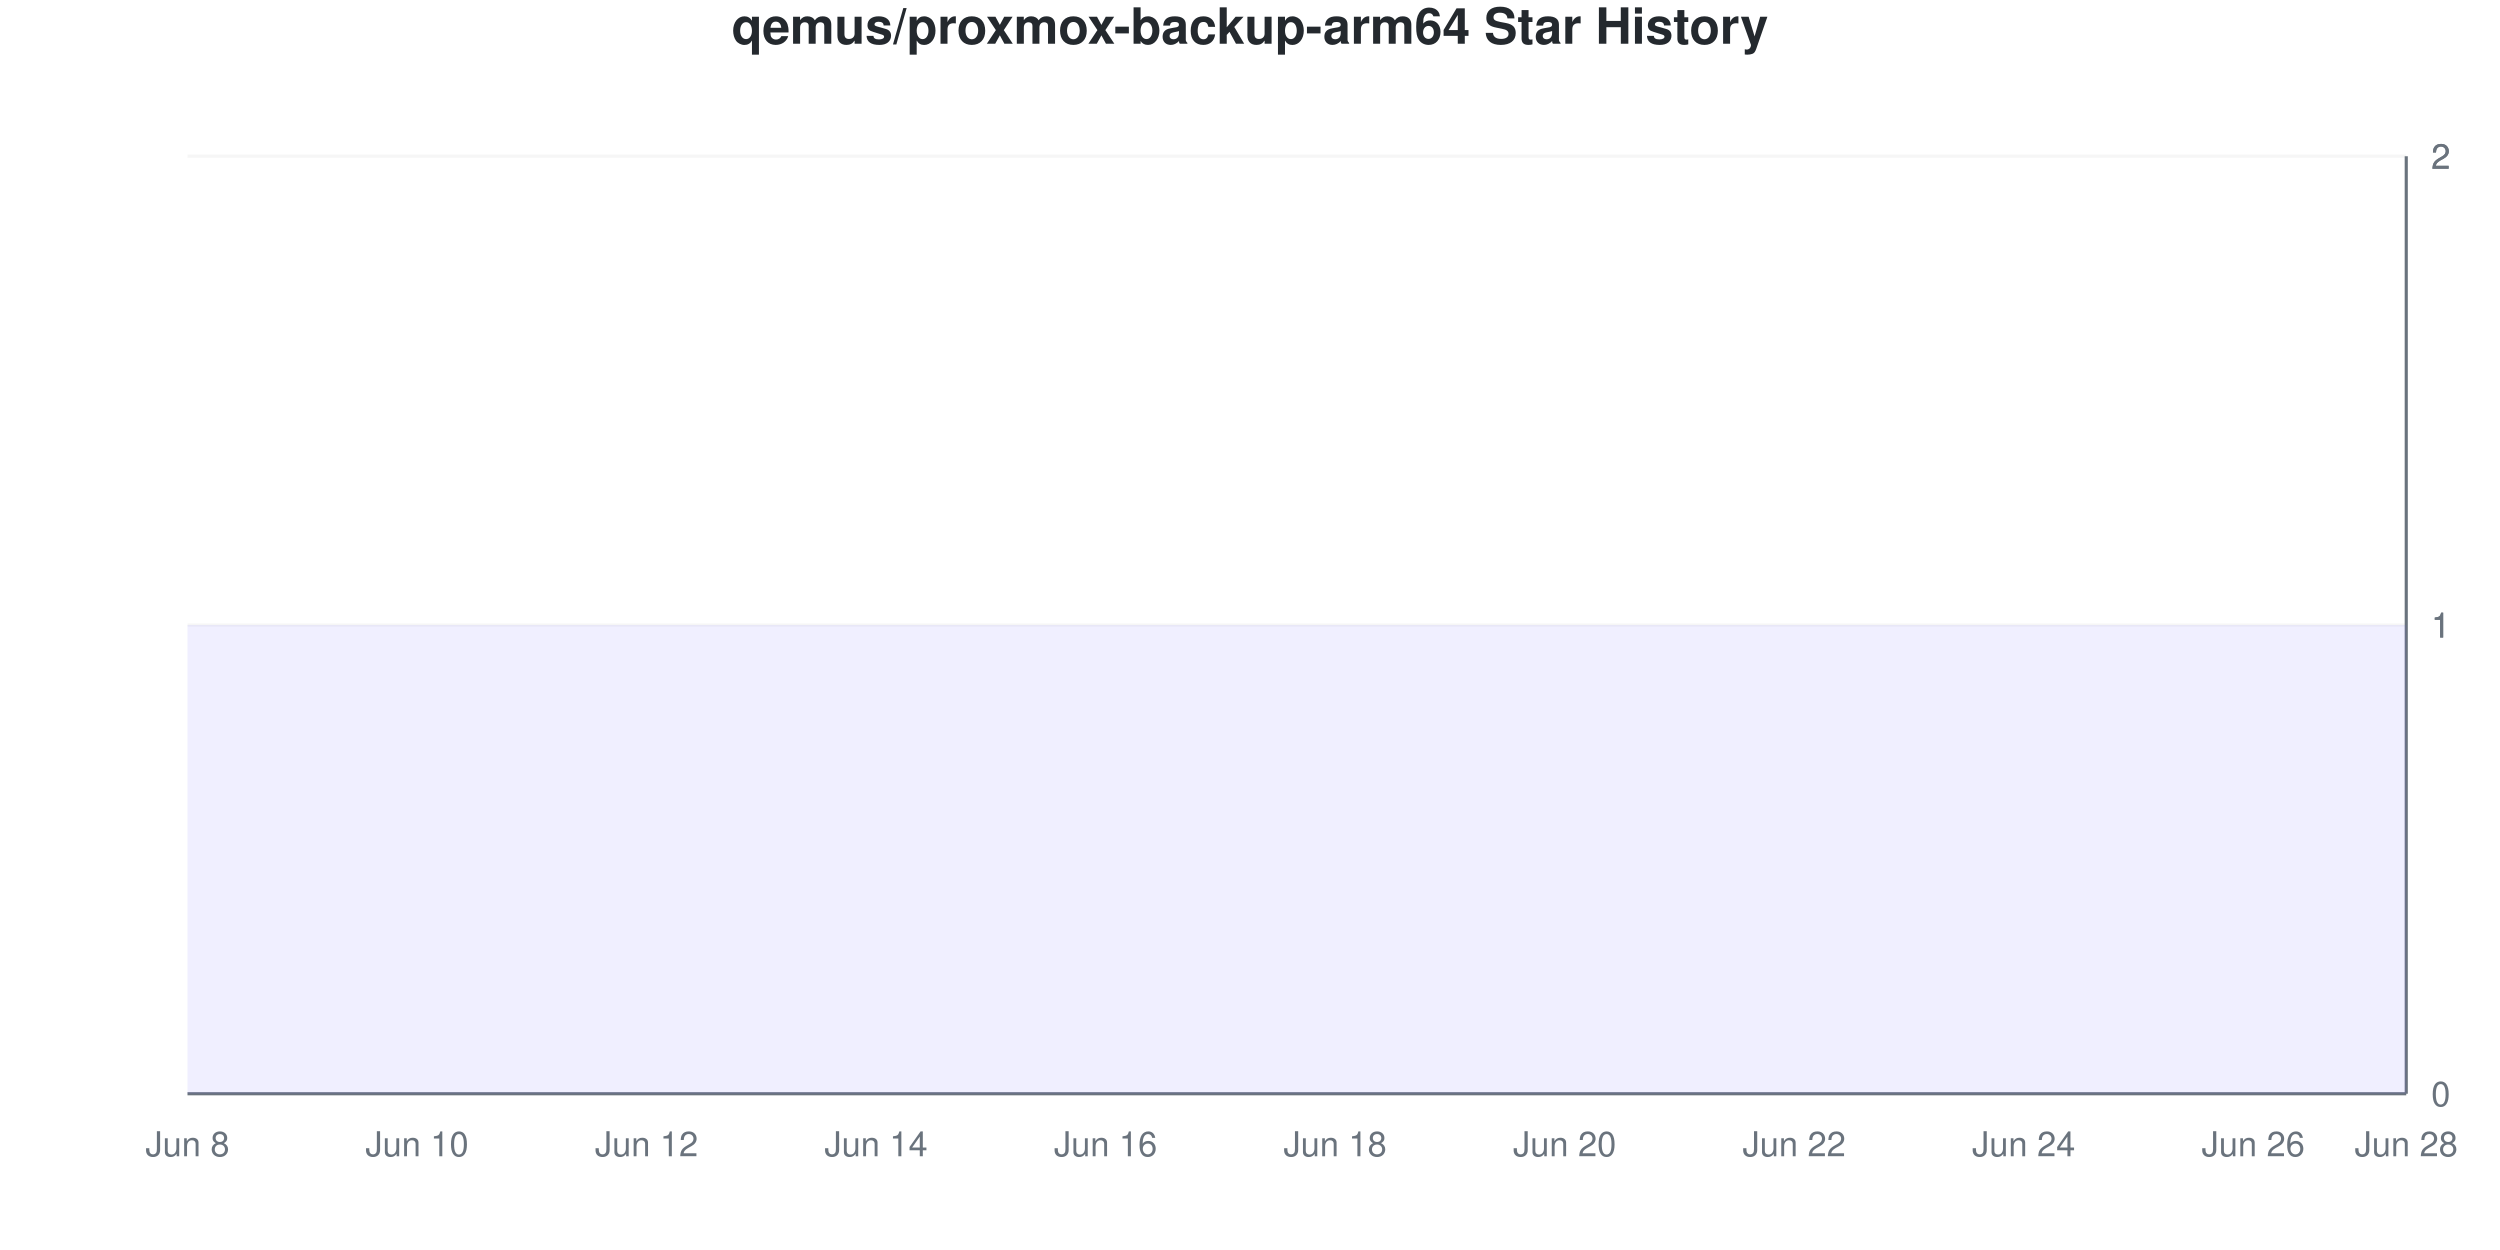
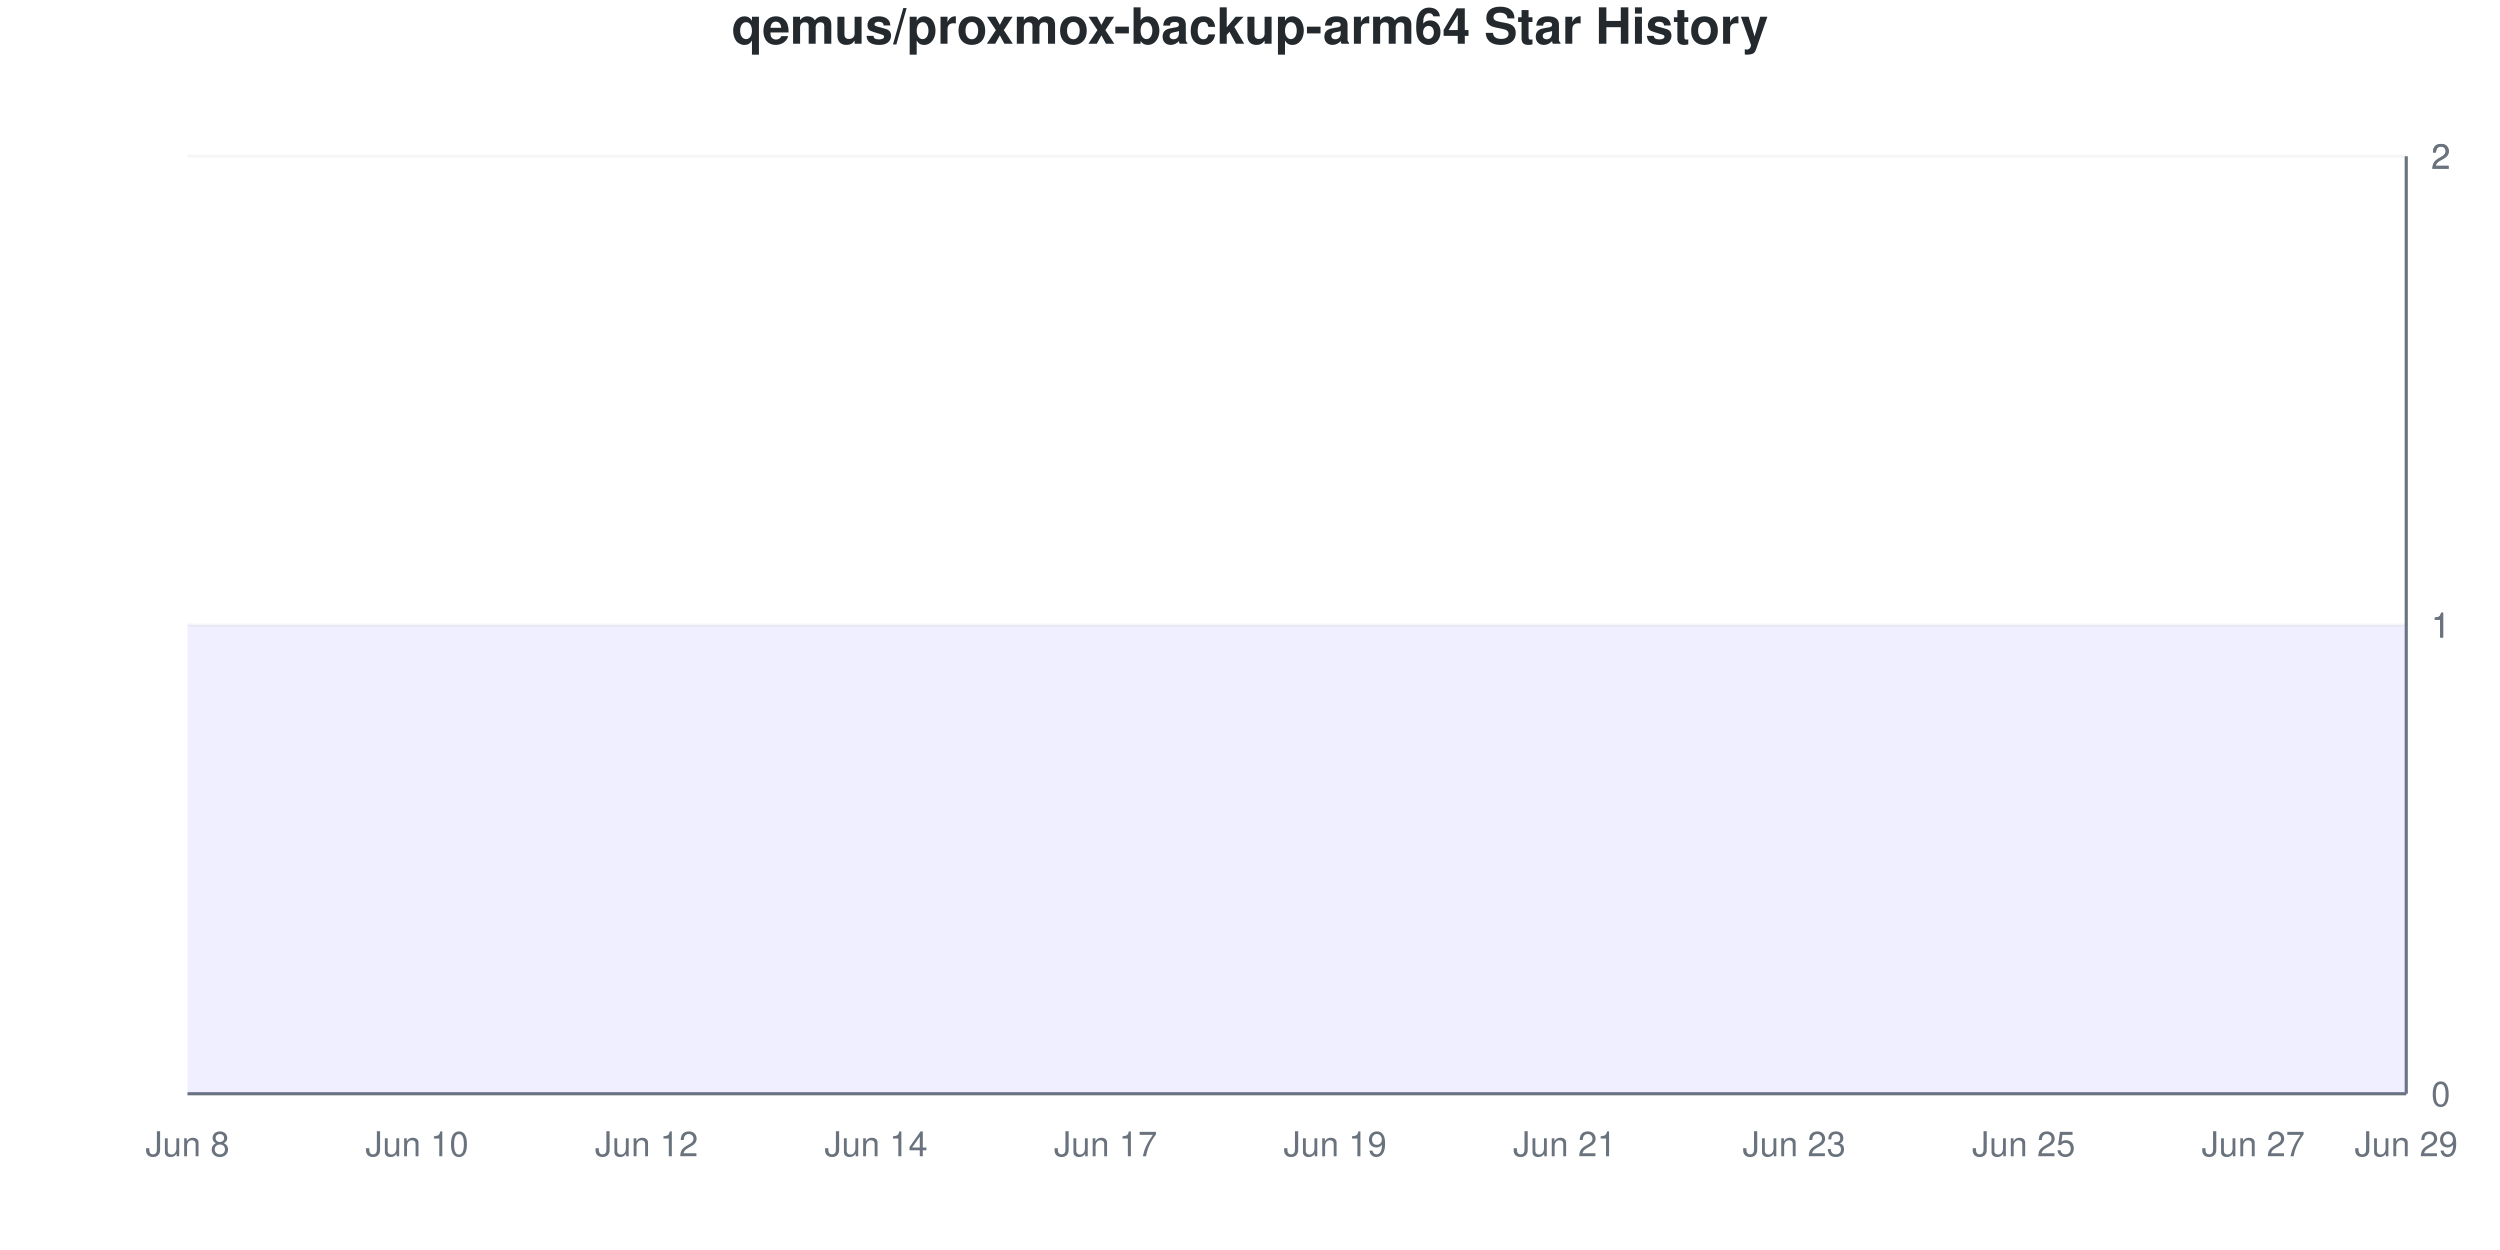
<svg xmlns="http://www.w3.org/2000/svg" viewBox="0 0 800 400" width="800" height="400">
  <style>
    @keyframes drawLine {
      to { stroke-dashoffset: 0; }
    }
    @keyframes fadeInPoint {
      from { opacity: 0; }
      to { opacity: 1; }
    }
    .data-line-0 {
      stroke-dasharray: 1290;
      stroke-dashoffset: 1290;
      animation: drawLine 2s ease-out forwards;
    }
    .data-point {
      opacity: 0;
      animation: fadeInPoint 0.5s ease-out forwards;
    }
    .chart-bg { fill: #fff; }
    .chart-text { fill: #24292e; }
    .chart-muted { fill: #6a737d; }
    .chart-grid { stroke: #eee; }
    .chart-axis { stroke: #6a737d; }
    @media (prefers-color-scheme: dark) {
      .chart-bg { fill: #0d1117; }
      .chart-text { fill: #e6edf3; }
      .chart-muted { fill: #8b949e; }
      .chart-grid { stroke: #21262d; }
      .chart-axis { stroke: #8b949e; }
    }
  </style>
  <rect width="800" height="400" class="chart-bg" />
  <text x="400" y="14" text-anchor="middle" class="chart-text" font-size="16" font-weight="bold" font-family="-apple-system, BlinkMacSystemFont, 'Segoe UI', Helvetica, Arial, sans-serif">qemus/proxmox-backup-arm64 Star History</text>
  <g class="grid">
    <line x1="60" y1="350" x2="770" y2="350" class="chart-grid" stroke-opacity="0.3" />
    <text x="778" y="354" text-anchor="start" class="chart-muted" font-size="11" font-family="-apple-system, BlinkMacSystemFont, 'Segoe UI', Helvetica, Arial, sans-serif">0</text>
    <line x1="60" y1="200" x2="770" y2="200" class="chart-grid" stroke-opacity="0.3" />
    <text x="778" y="204" text-anchor="start" class="chart-muted" font-size="11" font-family="-apple-system, BlinkMacSystemFont, 'Segoe UI', Helvetica, Arial, sans-serif">1</text>
    <line x1="60" y1="200" x2="770" y2="200" class="chart-grid" stroke-opacity="0.3" />
    <text x="778" y="204" text-anchor="start" class="chart-muted" font-size="11" font-family="-apple-system, BlinkMacSystemFont, 'Segoe UI', Helvetica, Arial, sans-serif">1</text>
    <line x1="60" y1="50" x2="770" y2="50" class="chart-grid" stroke-opacity="0.3" />
    <text x="778" y="54" text-anchor="start" class="chart-muted" font-size="11" font-family="-apple-system, BlinkMacSystemFont, 'Segoe UI', Helvetica, Arial, sans-serif">2</text>
    <line x1="60" y1="50" x2="770" y2="50" class="chart-grid" stroke-opacity="0.3" />
    <text x="778" y="54" text-anchor="start" class="chart-muted" font-size="11" font-family="-apple-system, BlinkMacSystemFont, 'Segoe UI', Helvetica, Arial, sans-serif">2</text>
  </g>
  <g class="milestones">
    
  </g>
  <g class="x-axis">
    <text x="60" y="370" text-anchor="middle" class="chart-muted" font-size="11" font-family="-apple-system, BlinkMacSystemFont, 'Segoe UI', Helvetica, Arial, sans-serif">Jun 8</text>
    <text x="133.448" y="370" text-anchor="middle" class="chart-muted" font-size="11" font-family="-apple-system, BlinkMacSystemFont, 'Segoe UI', Helvetica, Arial, sans-serif">Jun 10</text>
    <text x="206.897" y="370" text-anchor="middle" class="chart-muted" font-size="11" font-family="-apple-system, BlinkMacSystemFont, 'Segoe UI', Helvetica, Arial, sans-serif">Jun 12</text>
    <text x="280.345" y="370" text-anchor="middle" class="chart-muted" font-size="11" font-family="-apple-system, BlinkMacSystemFont, 'Segoe UI', Helvetica, Arial, sans-serif">Jun 14</text>
-     <text x="353.793" y="370" text-anchor="middle" class="chart-muted" font-size="11" font-family="-apple-system, BlinkMacSystemFont, 'Segoe UI', Helvetica, Arial, sans-serif">Jun 16</text>
-     <text x="427.241" y="370" text-anchor="middle" class="chart-muted" font-size="11" font-family="-apple-system, BlinkMacSystemFont, 'Segoe UI', Helvetica, Arial, sans-serif">Jun 18</text>
-     <text x="500.69" y="370" text-anchor="middle" class="chart-muted" font-size="11" font-family="-apple-system, BlinkMacSystemFont, 'Segoe UI', Helvetica, Arial, sans-serif">Jun 20</text>
-     <text x="574.138" y="370" text-anchor="middle" class="chart-muted" font-size="11" font-family="-apple-system, BlinkMacSystemFont, 'Segoe UI', Helvetica, Arial, sans-serif">Jun 22</text>
-     <text x="647.586" y="370" text-anchor="middle" class="chart-muted" font-size="11" font-family="-apple-system, BlinkMacSystemFont, 'Segoe UI', Helvetica, Arial, sans-serif">Jun 24</text>
-     <text x="721.034" y="370" text-anchor="middle" class="chart-muted" font-size="11" font-family="-apple-system, BlinkMacSystemFont, 'Segoe UI', Helvetica, Arial, sans-serif">Jun 26</text>
-     <text x="770" y="370" text-anchor="middle" class="chart-muted" font-size="11" font-family="-apple-system, BlinkMacSystemFont, 'Segoe UI', Helvetica, Arial, sans-serif">Jun 28</text>
+     <text x="353.793" y="370" text-anchor="middle" class="chart-muted" font-size="11" font-family="-apple-system, BlinkMacSystemFont, 'Segoe UI', Helvetica, Arial, sans-serif">Jun 17</text>
+     <text x="427.241" y="370" text-anchor="middle" class="chart-muted" font-size="11" font-family="-apple-system, BlinkMacSystemFont, 'Segoe UI', Helvetica, Arial, sans-serif">Jun 19</text>
+     <text x="500.69" y="370" text-anchor="middle" class="chart-muted" font-size="11" font-family="-apple-system, BlinkMacSystemFont, 'Segoe UI', Helvetica, Arial, sans-serif">Jun 21</text>
+     <text x="574.138" y="370" text-anchor="middle" class="chart-muted" font-size="11" font-family="-apple-system, BlinkMacSystemFont, 'Segoe UI', Helvetica, Arial, sans-serif">Jun 23</text>
+     <text x="647.586" y="370" text-anchor="middle" class="chart-muted" font-size="11" font-family="-apple-system, BlinkMacSystemFont, 'Segoe UI', Helvetica, Arial, sans-serif">Jun 25</text>
+     <text x="721.034" y="370" text-anchor="middle" class="chart-muted" font-size="11" font-family="-apple-system, BlinkMacSystemFont, 'Segoe UI', Helvetica, Arial, sans-serif">Jun 27</text>
+     <text x="770" y="370" text-anchor="middle" class="chart-muted" font-size="11" font-family="-apple-system, BlinkMacSystemFont, 'Segoe UI', Helvetica, Arial, sans-serif">Jun 29</text>
  </g>
  <line x1="770" y1="50" x2="770" y2="350" class="chart-axis" stroke-width="1" />
  <line x1="60" y1="350" x2="770" y2="350" class="chart-axis" stroke-width="1" />
  <path d="M60,350 L60,200 C68.161,200 76.322,200 84.483,200 C92.644,200 100.805,200 108.966,200 C117.126,200 125.287,200 133.448,200 C141.609,200 149.77,200 157.931,200 C166.092,200 174.253,200 182.414,200 C190.575,200 198.736,200 206.897,200 C215.057,200 223.218,200 231.379,200 C239.54,200 247.701,200 255.862,200 C264.023,200 272.184,200 280.345,200 C288.506,200 296.667,200 304.828,200 C312.989,200 321.149,200 329.31,200 C337.471,200 345.632,200 353.793,200 C361.954,200 370.115,200 378.276,200 C386.437,200 394.598,200 402.759,200 C410.92,200 419.08,200 427.241,200 C435.402,200 443.563,200 451.724,200 C459.885,200 468.046,200 476.207,200 C484.368,200 492.529,200 500.69,200 C508.851,200 517.011,200 525.172,200 C533.333,200 541.494,200 549.655,200 C557.816,200 565.977,200 574.138,200 C582.299,200 590.46,200 598.621,200 C606.782,200 614.943,200 623.103,200 C631.264,200 639.425,200 647.586,200 C655.747,200 663.908,200 672.069,200 C680.23,200 688.391,200 696.552,200 C704.713,200 712.874,200 721.034,200 C729.195,200 737.356,200 745.517,200 C753.678,200 761.839,200 770,200 L770,350 L60,350 Z" fill="#6b63ff" fill-opacity="0.1" />
  <path d="M60,350 L60,200 C68.161,200 76.322,200 84.483,200 C92.644,200 100.805,200 108.966,200 C117.126,200 125.287,200 133.448,200 C141.609,200 149.77,200 157.931,200 C166.092,200 174.253,200 182.414,200 C190.575,200 198.736,200 206.897,200 C215.057,200 223.218,200 231.379,200 C239.54,200 247.701,200 255.862,200 C264.023,200 272.184,200 280.345,200 C288.506,200 296.667,200 304.828,200 C312.989,200 321.149,200 329.31,200 C337.471,200 345.632,200 353.793,200 C361.954,200 370.115,200 378.276,200 C386.437,200 394.598,200 402.759,200 C410.92,200 419.08,200 427.241,200 C435.402,200 443.563,200 451.724,200 C459.885,200 468.046,200 476.207,200 C484.368,200 492.529,200 500.69,200 C508.851,200 517.011,200 525.172,200 C533.333,200 541.494,200 549.655,200 C557.816,200 565.977,200 574.138,200 C582.299,200 590.46,200 598.621,200 C606.782,200 614.943,200 623.103,200 C631.264,200 639.425,200 647.586,200 C655.747,200 663.908,200 672.069,200 C680.23,200 688.391,200 696.552,200 C704.713,200 712.874,200 721.034,200 C729.195,200 737.356,200 745.517,200 C753.678,200 761.839,200 770,200" fill="none" stroke="#6b63ff" stroke-width="2.5" class="data-line-0" />
  <g class="points">
    <circle cx="60" cy="200" r="4" fill="#6b63ff" class="data-point" style="animation-delay: 1.50s" />
    <circle cx="84.483" cy="200" r="4" fill="#6b63ff" class="data-point" style="animation-delay: 1.55s" />
    <circle cx="108.966" cy="200" r="4" fill="#6b63ff" class="data-point" style="animation-delay: 1.60s" />
    <circle cx="133.448" cy="200" r="4" fill="#6b63ff" class="data-point" style="animation-delay: 1.65s" />
    <circle cx="157.931" cy="200" r="4" fill="#6b63ff" class="data-point" style="animation-delay: 1.70s" />
    <circle cx="182.414" cy="200" r="4" fill="#6b63ff" class="data-point" style="animation-delay: 1.75s" />
    <circle cx="206.897" cy="200" r="4" fill="#6b63ff" class="data-point" style="animation-delay: 1.80s" />
    <circle cx="231.379" cy="200" r="4" fill="#6b63ff" class="data-point" style="animation-delay: 1.85s" />
    <circle cx="255.862" cy="200" r="4" fill="#6b63ff" class="data-point" style="animation-delay: 1.90s" />
    <circle cx="280.345" cy="200" r="4" fill="#6b63ff" class="data-point" style="animation-delay: 1.95s" />
    <circle cx="304.828" cy="200" r="4" fill="#6b63ff" class="data-point" style="animation-delay: 2.00s" />
    <circle cx="329.31" cy="200" r="4" fill="#6b63ff" class="data-point" style="animation-delay: 2.05s" />
    <circle cx="353.793" cy="200" r="4" fill="#6b63ff" class="data-point" style="animation-delay: 2.10s" />
    <circle cx="378.276" cy="200" r="4" fill="#6b63ff" class="data-point" style="animation-delay: 2.15s" />
    <circle cx="402.759" cy="200" r="4" fill="#6b63ff" class="data-point" style="animation-delay: 2.20s" />
    <circle cx="427.241" cy="200" r="4" fill="#6b63ff" class="data-point" style="animation-delay: 2.25s" />
    <circle cx="451.724" cy="200" r="4" fill="#6b63ff" class="data-point" style="animation-delay: 2.30s" />
    <circle cx="476.207" cy="200" r="4" fill="#6b63ff" class="data-point" style="animation-delay: 2.35s" />
    <circle cx="500.69" cy="200" r="4" fill="#6b63ff" class="data-point" style="animation-delay: 2.40s" />
    <circle cx="525.172" cy="200" r="4" fill="#6b63ff" class="data-point" style="animation-delay: 2.45s" />
    <circle cx="549.655" cy="200" r="4" fill="#6b63ff" class="data-point" style="animation-delay: 2.50s" />
    <circle cx="574.138" cy="200" r="4" fill="#6b63ff" class="data-point" style="animation-delay: 2.55s" />
    <circle cx="598.621" cy="200" r="4" fill="#6b63ff" class="data-point" style="animation-delay: 2.60s" />
    <circle cx="623.103" cy="200" r="4" fill="#6b63ff" class="data-point" style="animation-delay: 2.65s" />
    <circle cx="647.586" cy="200" r="4" fill="#6b63ff" class="data-point" style="animation-delay: 2.70s" />
    <circle cx="672.069" cy="200" r="4" fill="#6b63ff" class="data-point" style="animation-delay: 2.75s" />
    <circle cx="696.552" cy="200" r="4" fill="#6b63ff" class="data-point" style="animation-delay: 2.80s" />
    <circle cx="721.034" cy="200" r="4" fill="#6b63ff" class="data-point" style="animation-delay: 2.85s" />
    <circle cx="745.517" cy="200" r="4" fill="#6b63ff" class="data-point" style="animation-delay: 2.90s" />
    <circle cx="770" cy="200" r="4" fill="#6b63ff" class="data-point" style="animation-delay: 2.95s" />
  </g>
</svg>
